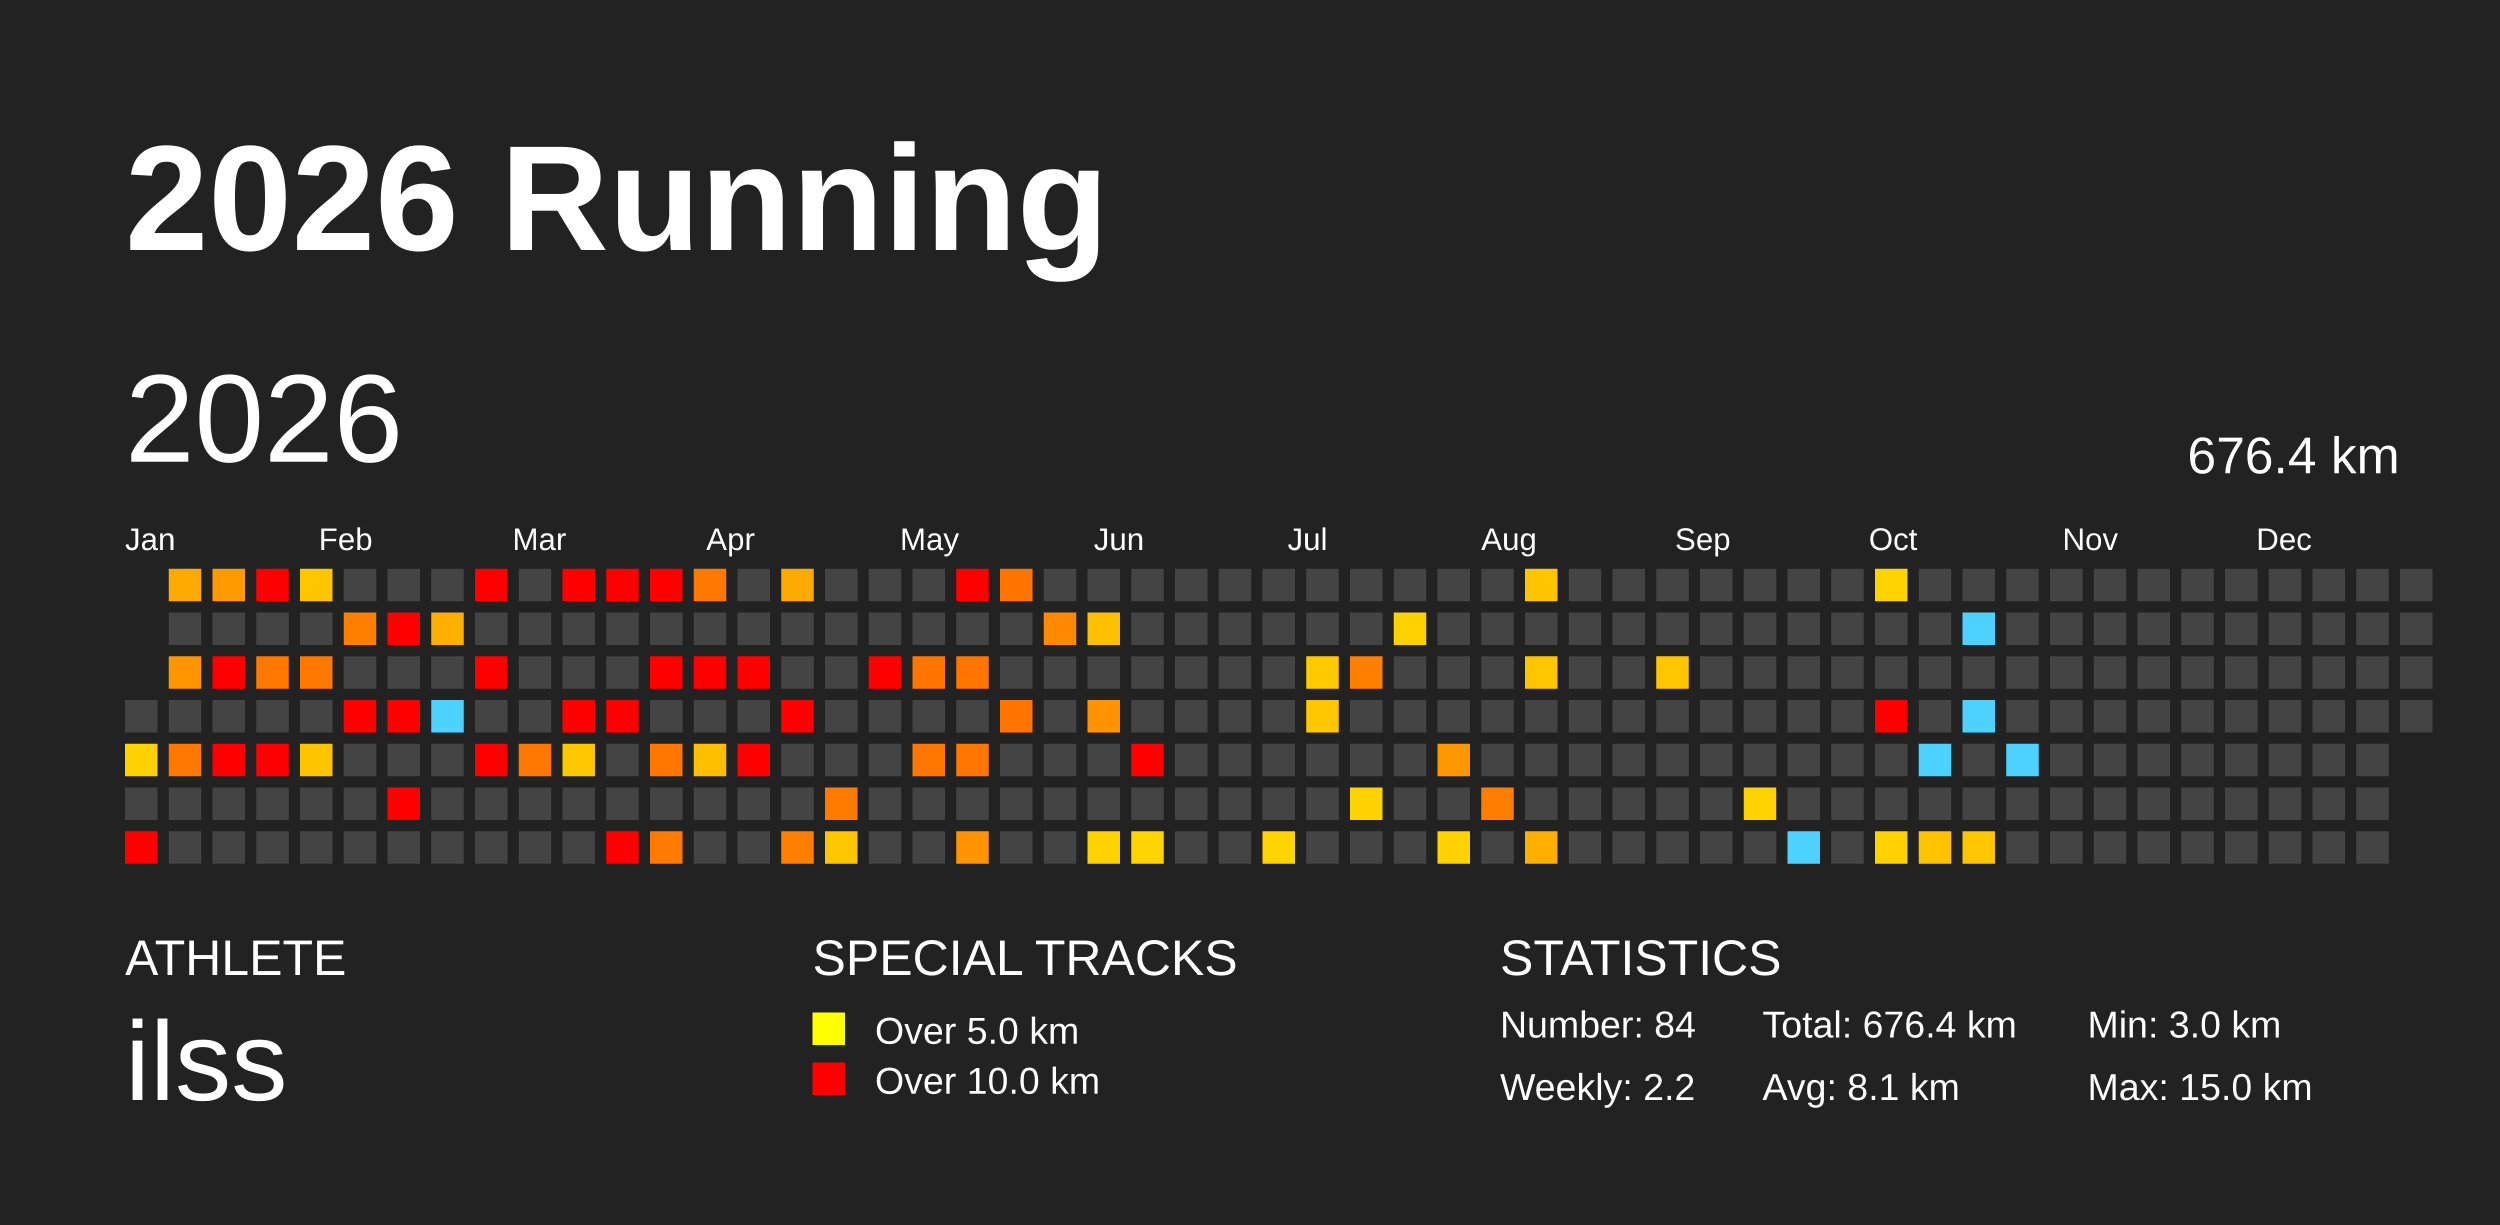
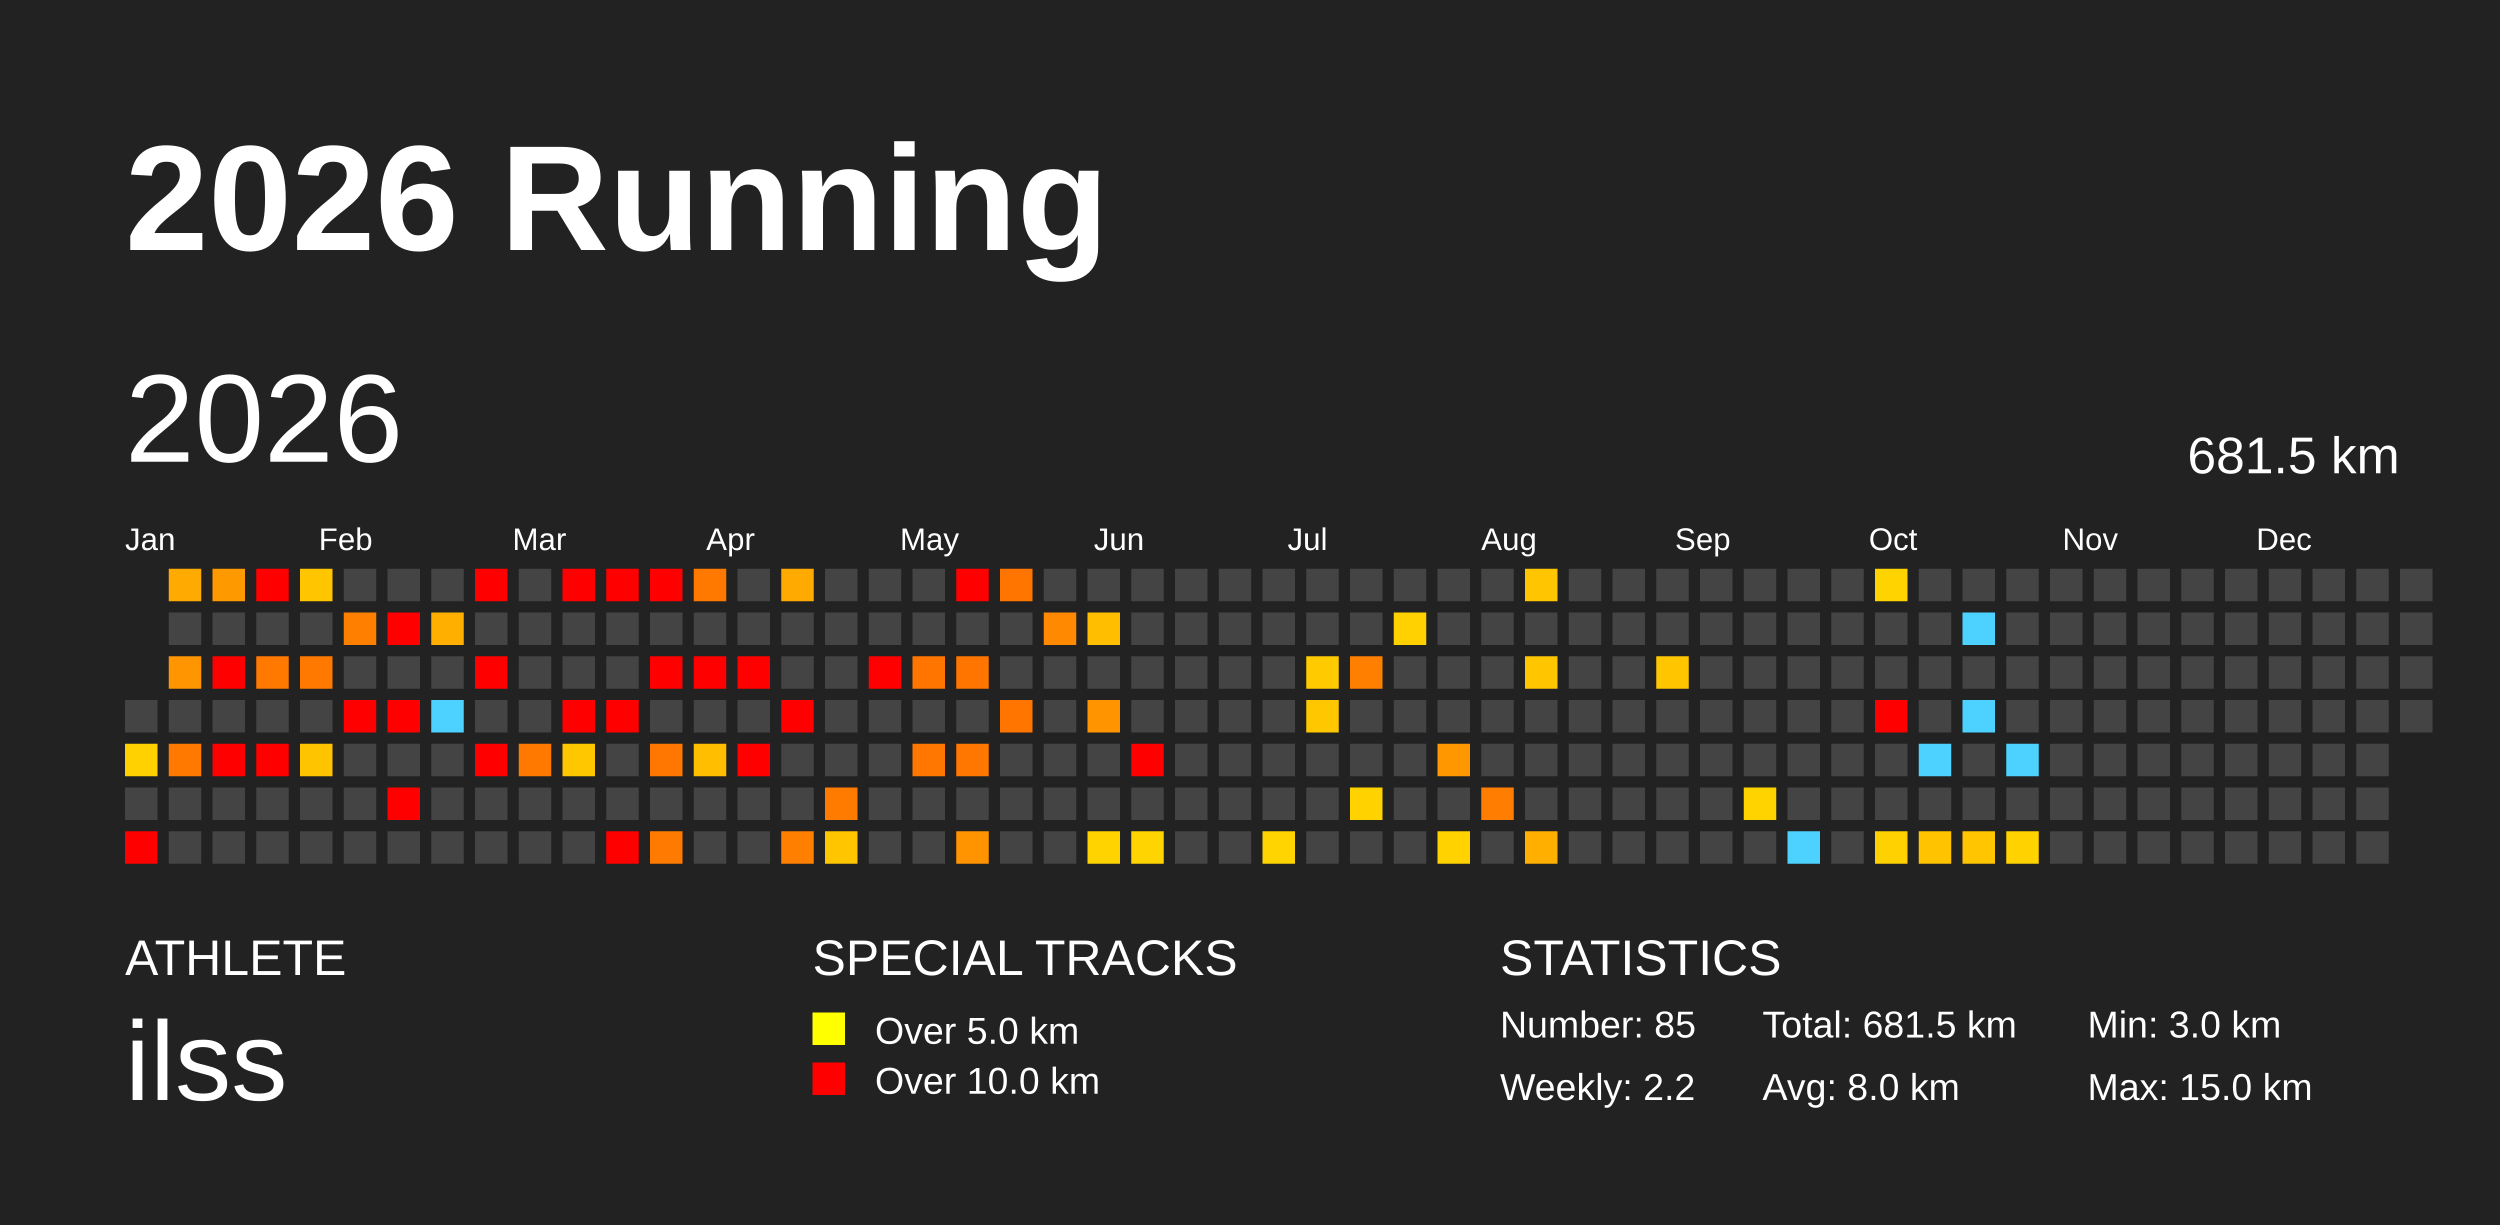
<svg xmlns="http://www.w3.org/2000/svg" baseProfile="full" height="98mm" version="1.1" viewBox="0,0,200,98" width="200mm">
  <defs />
  <rect fill="#222222" height="98" width="200" x="0" y="0" />
  <text fill="#FFFFFF" style="font-size:12px; font-family:Arial; font-weight:bold;" x="10" y="20">2026 Running</text>
  <text fill="#FFFFFF" style="font-size:4px; font-family:Arial" x="10" y="78">ATHLETE</text>
  <text fill="#FFFFFF" style="font-size:9px; font-family:Arial" x="10" y="88">ilss</text>
  <text fill="#FFFFFF" style="font-size:4px; font-family:Arial" x="65" y="78">SPECIAL TRACKS</text>
  <rect fill="yellow" height="2.6" width="2.6" x="65" y="81" />
  <text fill="#FFFFFF" style="font-size:3px; font-family:Arial" x="70" y="83.5">Over 5.0 km</text>
  <rect fill="red" height="2.6" width="2.6" x="65" y="85" />
  <text fill="#FFFFFF" style="font-size:3px; font-family:Arial" x="70" y="87.5">Over 10.0 km</text>
  <text fill="#FFFFFF" style="font-size:4px; font-family:Arial" x="120" y="78">STATISTICS</text>
-   <text fill="#FFFFFF" style="font-size:3px; font-family:Arial" x="120" y="83">Number: 84</text>
+   <text fill="#FFFFFF" style="font-size:3px; font-family:Arial" x="120" y="83">Number: 85</text>
  <text fill="#FFFFFF" style="font-size:3px; font-family:Arial" x="120" y="88">Weekly: 2.2</text>
-   <text fill="#FFFFFF" style="font-size:3px; font-family:Arial" x="141" y="83">Total: 676.4 km</text>
-   <text fill="#FFFFFF" style="font-size:3px; font-family:Arial" x="141" y="88">Avg: 8.1 km</text>
+   <text fill="#FFFFFF" style="font-size:3px; font-family:Arial" x="141" y="83">Total: 681.5 km</text>
+   <text fill="#FFFFFF" style="font-size:3px; font-family:Arial" x="141" y="88">Avg: 8.0 km</text>
  <text fill="#FFFFFF" style="font-size:3px; font-family:Arial" x="167" y="83">Min: 3.0 km</text>
  <text fill="#FFFFFF" style="font-size:3px; font-family:Arial" x="167" y="88">Max: 15.0 km</text>
  <text dominant-baseline="hanging" fill="#FFFFFF" style="font-size:10.0px; font-family:Arial;" x="10" y="30">2026</text>
-   <text dominant-baseline="hanging" fill="#FFFFFF" style="font-size:4.125px; font-family:Arial;" x="175" y="35">676.4 km</text>
+   <text dominant-baseline="hanging" fill="#FFFFFF" style="font-size:4.125px; font-family:Arial;" x="175" y="35">681.5 km</text>
  <text fill="#FFFFFF" style="font-size:2.5px; font-family:Arial" x="10.0" y="44">Jan</text>
  <text fill="#FFFFFF" style="font-size:2.5px; font-family:Arial" x="25.5" y="44">Feb</text>
  <text fill="#FFFFFF" style="font-size:2.5px; font-family:Arial" x="41.0" y="44">Mar</text>
  <text fill="#FFFFFF" style="font-size:2.5px; font-family:Arial" x="56.5" y="44">Apr</text>
  <text fill="#FFFFFF" style="font-size:2.5px; font-family:Arial" x="72.0" y="44">May</text>
  <text fill="#FFFFFF" style="font-size:2.5px; font-family:Arial" x="87.5" y="44">Jun</text>
  <text fill="#FFFFFF" style="font-size:2.5px; font-family:Arial" x="103.0" y="44">Jul</text>
  <text fill="#FFFFFF" style="font-size:2.5px; font-family:Arial" x="118.5" y="44">Aug</text>
  <text fill="#FFFFFF" style="font-size:2.5px; font-family:Arial" x="134.0" y="44">Sep</text>
  <text fill="#FFFFFF" style="font-size:2.5px; font-family:Arial" x="149.5" y="44">Oct</text>
  <text fill="#FFFFFF" style="font-size:2.5px; font-family:Arial" x="165.0" y="44">Nov</text>
  <text fill="#FFFFFF" style="font-size:2.5px; font-family:Arial" x="180.5" y="44">Dec</text>
  <rect fill="#444444" height="2.6" width="2.6" x="10.0" y="56.0" />
  <rect fill="#ffd100" height="2.6" width="2.6" x="10.0" y="59.5" />
  <rect fill="#444444" height="2.6" width="2.6" x="10.0" y="63.0" />
  <rect fill="red" height="2.6" width="2.6" x="10.0" y="66.5" />
  <rect fill="#ffaa00" height="2.6" width="2.6" x="13.5" y="45.5" />
  <rect fill="#444444" height="2.6" width="2.6" x="13.5" y="49.0" />
  <rect fill="#ff9500" height="2.6" width="2.6" x="13.5" y="52.5" />
  <rect fill="#444444" height="2.6" width="2.6" x="13.5" y="56.0" />
  <rect fill="#ff7900" height="2.6" width="2.6" x="13.5" y="59.5" />
  <rect fill="#444444" height="2.6" width="2.6" x="13.5" y="63.0" />
  <rect fill="#444444" height="2.6" width="2.6" x="13.5" y="66.5" />
  <rect fill="#ff9900" height="2.6" width="2.6" x="17.0" y="45.5" />
  <rect fill="#444444" height="2.6" width="2.6" x="17.0" y="49.0" />
  <rect fill="red" height="2.6" width="2.6" x="17.0" y="52.5" />
  <rect fill="#444444" height="2.6" width="2.6" x="17.0" y="56.0" />
  <rect fill="red" height="2.6" width="2.6" x="17.0" y="59.5" />
  <rect fill="#444444" height="2.6" width="2.6" x="17.0" y="63.0" />
  <rect fill="#444444" height="2.6" width="2.6" x="17.0" y="66.5" />
  <rect fill="red" height="2.6" width="2.6" x="20.5" y="45.5" />
  <rect fill="#444444" height="2.6" width="2.6" x="20.5" y="49.0" />
  <rect fill="#ff7800" height="2.6" width="2.6" x="20.5" y="52.5" />
  <rect fill="#444444" height="2.6" width="2.6" x="20.5" y="56.0" />
  <rect fill="red" height="2.6" width="2.6" x="20.5" y="59.5" />
  <rect fill="#444444" height="2.6" width="2.6" x="20.5" y="63.0" />
  <rect fill="#444444" height="2.6" width="2.6" x="20.5" y="66.5" />
  <rect fill="#ffc600" height="2.6" width="2.6" x="24.0" y="45.5" />
  <rect fill="#444444" height="2.6" width="2.6" x="24.0" y="49.0" />
  <rect fill="#ff7900" height="2.6" width="2.6" x="24.0" y="52.5" />
  <rect fill="#444444" height="2.6" width="2.6" x="24.0" y="56.0" />
  <rect fill="#ffc400" height="2.6" width="2.6" x="24.0" y="59.5" />
  <rect fill="#444444" height="2.6" width="2.6" x="24.0" y="63.0" />
  <rect fill="#444444" height="2.6" width="2.6" x="24.0" y="66.5" />
  <rect fill="#444444" height="2.6" width="2.6" x="27.5" y="45.5" />
  <rect fill="#ff8000" height="2.6" width="2.6" x="27.5" y="49.0" />
  <rect fill="#444444" height="2.6" width="2.6" x="27.5" y="52.5" />
  <rect fill="red" height="2.6" width="2.6" x="27.5" y="56.0" />
  <rect fill="#444444" height="2.6" width="2.6" x="27.5" y="59.5" />
  <rect fill="#444444" height="2.6" width="2.6" x="27.5" y="63.0" />
  <rect fill="#444444" height="2.6" width="2.6" x="27.5" y="66.5" />
  <rect fill="#444444" height="2.6" width="2.6" x="31.0" y="45.5" />
  <rect fill="red" height="2.6" width="2.6" x="31.0" y="49.0" />
  <rect fill="#444444" height="2.6" width="2.6" x="31.0" y="52.5" />
  <rect fill="red" height="2.6" width="2.6" x="31.0" y="56.0" />
  <rect fill="#444444" height="2.6" width="2.6" x="31.0" y="59.5" />
  <rect fill="red" height="2.6" width="2.6" x="31.0" y="63.0" />
  <rect fill="#444444" height="2.6" width="2.6" x="31.0" y="66.5" />
  <rect fill="#444444" height="2.6" width="2.6" x="34.5" y="45.5" />
  <rect fill="#ffaf00" height="2.6" width="2.6" x="34.5" y="49.0" />
  <rect fill="#444444" height="2.6" width="2.6" x="34.5" y="52.5" />
  <rect fill="#4dd2ff" height="2.6" width="2.6" x="34.5" y="56.0" />
  <rect fill="#444444" height="2.6" width="2.6" x="34.5" y="59.5" />
  <rect fill="#444444" height="2.6" width="2.6" x="34.5" y="63.0" />
  <rect fill="#444444" height="2.6" width="2.6" x="34.5" y="66.5" />
  <rect fill="red" height="2.6" width="2.6" x="38.0" y="45.5" />
  <rect fill="#444444" height="2.6" width="2.6" x="38.0" y="49.0" />
  <rect fill="red" height="2.6" width="2.6" x="38.0" y="52.5" />
  <rect fill="#444444" height="2.6" width="2.6" x="38.0" y="56.0" />
  <rect fill="red" height="2.6" width="2.6" x="38.0" y="59.5" />
  <rect fill="#444444" height="2.6" width="2.6" x="38.0" y="63.0" />
  <rect fill="#444444" height="2.6" width="2.6" x="38.0" y="66.5" />
  <rect fill="#444444" height="2.6" width="2.6" x="41.5" y="45.5" />
  <rect fill="#444444" height="2.6" width="2.6" x="41.5" y="49.0" />
  <rect fill="#444444" height="2.6" width="2.6" x="41.5" y="52.5" />
  <rect fill="#444444" height="2.6" width="2.6" x="41.5" y="56.0" />
  <rect fill="#ff7800" height="2.6" width="2.6" x="41.5" y="59.5" />
  <rect fill="#444444" height="2.6" width="2.6" x="41.5" y="63.0" />
  <rect fill="#444444" height="2.6" width="2.6" x="41.5" y="66.5" />
  <rect fill="red" height="2.6" width="2.6" x="45.0" y="45.5" />
  <rect fill="#444444" height="2.6" width="2.6" x="45.0" y="49.0" />
  <rect fill="#444444" height="2.6" width="2.6" x="45.0" y="52.5" />
  <rect fill="red" height="2.6" width="2.6" x="45.0" y="56.0" />
  <rect fill="#ffc700" height="2.6" width="2.6" x="45.0" y="59.5" />
  <rect fill="#444444" height="2.6" width="2.6" x="45.0" y="63.0" />
  <rect fill="#444444" height="2.6" width="2.6" x="45.0" y="66.5" />
  <rect fill="red" height="2.6" width="2.6" x="48.5" y="45.5" />
  <rect fill="#444444" height="2.6" width="2.6" x="48.5" y="49.0" />
  <rect fill="#444444" height="2.6" width="2.6" x="48.5" y="52.5" />
  <rect fill="red" height="2.6" width="2.6" x="48.5" y="56.0" />
  <rect fill="#444444" height="2.6" width="2.6" x="48.5" y="59.5" />
  <rect fill="#444444" height="2.6" width="2.6" x="48.5" y="63.0" />
  <rect fill="red" height="2.6" width="2.6" x="48.5" y="66.5" />
  <rect fill="red" height="2.6" width="2.6" x="52.0" y="45.5" />
  <rect fill="#444444" height="2.6" width="2.6" x="52.0" y="49.0" />
  <rect fill="red" height="2.6" width="2.6" x="52.0" y="52.5" />
  <rect fill="#444444" height="2.6" width="2.6" x="52.0" y="56.0" />
  <rect fill="#ff7700" height="2.6" width="2.6" x="52.0" y="59.5" />
  <rect fill="#444444" height="2.6" width="2.6" x="52.0" y="63.0" />
  <rect fill="#ff7a00" height="2.6" width="2.6" x="52.0" y="66.5" />
  <rect fill="#ff7800" height="2.6" width="2.6" x="55.5" y="45.5" />
  <rect fill="#444444" height="2.6" width="2.6" x="55.5" y="49.0" />
  <rect fill="red" height="2.6" width="2.6" x="55.5" y="52.5" />
  <rect fill="#444444" height="2.6" width="2.6" x="55.5" y="56.0" />
  <rect fill="#ffbf00" height="2.6" width="2.6" x="55.5" y="59.5" />
  <rect fill="#444444" height="2.6" width="2.6" x="55.5" y="63.0" />
  <rect fill="#444444" height="2.6" width="2.6" x="55.5" y="66.5" />
  <rect fill="#444444" height="2.6" width="2.6" x="59.0" y="45.5" />
  <rect fill="#444444" height="2.6" width="2.6" x="59.0" y="49.0" />
  <rect fill="red" height="2.6" width="2.6" x="59.0" y="52.5" />
  <rect fill="#444444" height="2.6" width="2.6" x="59.0" y="56.0" />
  <rect fill="red" height="2.6" width="2.6" x="59.0" y="59.5" />
  <rect fill="#444444" height="2.6" width="2.6" x="59.0" y="63.0" />
  <rect fill="#444444" height="2.6" width="2.6" x="59.0" y="66.5" />
  <rect fill="#ffaa00" height="2.6" width="2.6" x="62.5" y="45.5" />
  <rect fill="#444444" height="2.6" width="2.6" x="62.5" y="49.0" />
  <rect fill="#444444" height="2.6" width="2.6" x="62.5" y="52.5" />
  <rect fill="red" height="2.6" width="2.6" x="62.5" y="56.0" />
  <rect fill="#444444" height="2.6" width="2.6" x="62.5" y="59.5" />
  <rect fill="#444444" height="2.6" width="2.6" x="62.5" y="63.0" />
  <rect fill="#ff8000" height="2.6" width="2.6" x="62.5" y="66.5" />
  <rect fill="#444444" height="2.6" width="2.6" x="66.0" y="45.5" />
  <rect fill="#444444" height="2.6" width="2.6" x="66.0" y="49.0" />
  <rect fill="#444444" height="2.6" width="2.6" x="66.0" y="52.5" />
  <rect fill="#444444" height="2.6" width="2.6" x="66.0" y="56.0" />
  <rect fill="#444444" height="2.6" width="2.6" x="66.0" y="59.5" />
  <rect fill="#ff7b00" height="2.6" width="2.6" x="66.0" y="63.0" />
  <rect fill="#ffc600" height="2.6" width="2.6" x="66.0" y="66.5" />
  <rect fill="#444444" height="2.6" width="2.6" x="69.5" y="45.5" />
  <rect fill="#444444" height="2.6" width="2.6" x="69.5" y="49.0" />
  <rect fill="red" height="2.6" width="2.6" x="69.5" y="52.5" />
  <rect fill="#444444" height="2.6" width="2.6" x="69.5" y="56.0" />
  <rect fill="#444444" height="2.6" width="2.6" x="69.5" y="59.5" />
  <rect fill="#444444" height="2.6" width="2.6" x="69.5" y="63.0" />
  <rect fill="#444444" height="2.6" width="2.6" x="69.5" y="66.5" />
  <rect fill="#444444" height="2.6" width="2.6" x="73.0" y="45.5" />
  <rect fill="#444444" height="2.6" width="2.6" x="73.0" y="49.0" />
  <rect fill="#ff7500" height="2.6" width="2.6" x="73.0" y="52.5" />
  <rect fill="#444444" height="2.6" width="2.6" x="73.0" y="56.0" />
  <rect fill="#ff7700" height="2.6" width="2.6" x="73.0" y="59.5" />
  <rect fill="#444444" height="2.6" width="2.6" x="73.0" y="63.0" />
  <rect fill="#444444" height="2.6" width="2.6" x="73.0" y="66.5" />
  <rect fill="red" height="2.6" width="2.6" x="76.5" y="45.5" />
  <rect fill="#444444" height="2.6" width="2.6" x="76.5" y="49.0" />
  <rect fill="#ff7500" height="2.6" width="2.6" x="76.5" y="52.5" />
  <rect fill="#444444" height="2.6" width="2.6" x="76.5" y="56.0" />
  <rect fill="#ff7700" height="2.6" width="2.6" x="76.5" y="59.5" />
  <rect fill="#444444" height="2.6" width="2.6" x="76.5" y="63.0" />
  <rect fill="#ff9400" height="2.6" width="2.6" x="76.5" y="66.5" />
  <rect fill="#ff7500" height="2.6" width="2.6" x="80.0" y="45.5" />
  <rect fill="#444444" height="2.6" width="2.6" x="80.0" y="49.0" />
  <rect fill="#444444" height="2.6" width="2.6" x="80.0" y="52.5" />
  <rect fill="#ff7500" height="2.6" width="2.6" x="80.0" y="56.0" />
  <rect fill="#444444" height="2.6" width="2.6" x="80.0" y="59.5" />
  <rect fill="#444444" height="2.6" width="2.6" x="80.0" y="63.0" />
  <rect fill="#444444" height="2.6" width="2.6" x="80.0" y="66.5" />
  <rect fill="#444444" height="2.6" width="2.6" x="83.5" y="45.5" />
  <rect fill="#ff8900" height="2.6" width="2.6" x="83.5" y="49.0" />
  <rect fill="#444444" height="2.6" width="2.6" x="83.5" y="52.5" />
  <rect fill="#444444" height="2.6" width="2.6" x="83.5" y="56.0" />
  <rect fill="#444444" height="2.6" width="2.6" x="83.5" y="59.5" />
  <rect fill="#444444" height="2.6" width="2.6" x="83.5" y="63.0" />
  <rect fill="#444444" height="2.6" width="2.6" x="83.5" y="66.5" />
  <rect fill="#444444" height="2.6" width="2.6" x="87.0" y="45.5" />
  <rect fill="#ffbf00" height="2.6" width="2.6" x="87.0" y="49.0" />
  <rect fill="#444444" height="2.6" width="2.6" x="87.0" y="52.5" />
  <rect fill="#ff9400" height="2.6" width="2.6" x="87.0" y="56.0" />
  <rect fill="#444444" height="2.6" width="2.6" x="87.0" y="59.5" />
  <rect fill="#444444" height="2.6" width="2.6" x="87.0" y="63.0" />
  <rect fill="#ffd300" height="2.6" width="2.6" x="87.0" y="66.5" />
  <rect fill="#444444" height="2.6" width="2.6" x="90.5" y="45.5" />
  <rect fill="#444444" height="2.6" width="2.6" x="90.5" y="49.0" />
  <rect fill="#444444" height="2.6" width="2.6" x="90.5" y="52.5" />
  <rect fill="#444444" height="2.6" width="2.6" x="90.5" y="56.0" />
  <rect fill="red" height="2.6" width="2.6" x="90.5" y="59.5" />
  <rect fill="#444444" height="2.6" width="2.6" x="90.5" y="63.0" />
  <rect fill="#ffd400" height="2.6" width="2.6" x="90.5" y="66.5" />
  <rect fill="#444444" height="2.6" width="2.6" x="94.0" y="45.5" />
  <rect fill="#444444" height="2.6" width="2.6" x="94.0" y="49.0" />
  <rect fill="#444444" height="2.6" width="2.6" x="94.0" y="52.5" />
  <rect fill="#444444" height="2.6" width="2.6" x="94.0" y="56.0" />
  <rect fill="#444444" height="2.6" width="2.6" x="94.0" y="59.5" />
  <rect fill="#444444" height="2.6" width="2.6" x="94.0" y="63.0" />
  <rect fill="#444444" height="2.6" width="2.6" x="94.0" y="66.5" />
  <rect fill="#444444" height="2.6" width="2.6" x="97.5" y="45.5" />
  <rect fill="#444444" height="2.6" width="2.6" x="97.5" y="49.0" />
  <rect fill="#444444" height="2.6" width="2.6" x="97.5" y="52.5" />
  <rect fill="#444444" height="2.6" width="2.6" x="97.5" y="56.0" />
  <rect fill="#444444" height="2.6" width="2.6" x="97.5" y="59.5" />
  <rect fill="#444444" height="2.6" width="2.6" x="97.5" y="63.0" />
  <rect fill="#444444" height="2.6" width="2.6" x="97.5" y="66.5" />
  <rect fill="#444444" height="2.6" width="2.6" x="101.0" y="45.5" />
  <rect fill="#444444" height="2.6" width="2.6" x="101.0" y="49.0" />
  <rect fill="#444444" height="2.6" width="2.6" x="101.0" y="52.5" />
  <rect fill="#444444" height="2.6" width="2.6" x="101.0" y="56.0" />
  <rect fill="#444444" height="2.6" width="2.6" x="101.0" y="59.5" />
  <rect fill="#444444" height="2.6" width="2.6" x="101.0" y="63.0" />
  <rect fill="#ffd400" height="2.6" width="2.6" x="101.0" y="66.5" />
  <rect fill="#444444" height="2.6" width="2.6" x="104.5" y="45.5" />
  <rect fill="#444444" height="2.6" width="2.6" x="104.5" y="49.0" />
  <rect fill="#ffca00" height="2.6" width="2.6" x="104.5" y="52.5" />
  <rect fill="#ffc700" height="2.6" width="2.6" x="104.5" y="56.0" />
  <rect fill="#444444" height="2.6" width="2.6" x="104.5" y="59.5" />
  <rect fill="#444444" height="2.6" width="2.6" x="104.5" y="63.0" />
  <rect fill="#444444" height="2.6" width="2.6" x="104.5" y="66.5" />
  <rect fill="#444444" height="2.6" width="2.6" x="108.0" y="45.5" />
  <rect fill="#444444" height="2.6" width="2.6" x="108.0" y="49.0" />
  <rect fill="#ff7f00" height="2.6" width="2.6" x="108.0" y="52.5" />
  <rect fill="#444444" height="2.6" width="2.6" x="108.0" y="56.0" />
  <rect fill="#444444" height="2.6" width="2.6" x="108.0" y="59.5" />
  <rect fill="#ffd200" height="2.6" width="2.6" x="108.0" y="63.0" />
  <rect fill="#444444" height="2.6" width="2.6" x="108.0" y="66.5" />
  <rect fill="#444444" height="2.6" width="2.6" x="111.5" y="45.5" />
  <rect fill="#ffd100" height="2.6" width="2.6" x="111.5" y="49.0" />
  <rect fill="#444444" height="2.6" width="2.6" x="111.5" y="52.5" />
  <rect fill="#444444" height="2.6" width="2.6" x="111.5" y="56.0" />
  <rect fill="#444444" height="2.6" width="2.6" x="111.5" y="59.5" />
  <rect fill="#444444" height="2.6" width="2.6" x="111.5" y="63.0" />
  <rect fill="#444444" height="2.6" width="2.6" x="111.5" y="66.5" />
  <rect fill="#444444" height="2.6" width="2.6" x="115.0" y="45.5" />
  <rect fill="#444444" height="2.6" width="2.6" x="115.0" y="49.0" />
  <rect fill="#444444" height="2.6" width="2.6" x="115.0" y="52.5" />
  <rect fill="#444444" height="2.6" width="2.6" x="115.0" y="56.0" />
  <rect fill="#ff9700" height="2.6" width="2.6" x="115.0" y="59.5" />
  <rect fill="#444444" height="2.6" width="2.6" x="115.0" y="63.0" />
  <rect fill="#ffd200" height="2.6" width="2.6" x="115.0" y="66.5" />
  <rect fill="#444444" height="2.6" width="2.6" x="118.5" y="45.5" />
  <rect fill="#444444" height="2.6" width="2.6" x="118.5" y="49.0" />
  <rect fill="#444444" height="2.6" width="2.6" x="118.5" y="52.5" />
  <rect fill="#444444" height="2.6" width="2.6" x="118.5" y="56.0" />
  <rect fill="#444444" height="2.6" width="2.6" x="118.5" y="59.5" />
  <rect fill="#ff7d00" height="2.6" width="2.6" x="118.5" y="63.0" />
  <rect fill="#444444" height="2.6" width="2.6" x="118.5" y="66.5" />
  <rect fill="#ffc500" height="2.6" width="2.6" x="122.0" y="45.5" />
  <rect fill="#444444" height="2.6" width="2.6" x="122.0" y="49.0" />
  <rect fill="#ffc600" height="2.6" width="2.6" x="122.0" y="52.5" />
  <rect fill="#444444" height="2.6" width="2.6" x="122.0" y="56.0" />
  <rect fill="#444444" height="2.6" width="2.6" x="122.0" y="59.5" />
  <rect fill="#444444" height="2.6" width="2.6" x="122.0" y="63.0" />
  <rect fill="#ffaf00" height="2.6" width="2.6" x="122.0" y="66.5" />
  <rect fill="#444444" height="2.6" width="2.6" x="125.5" y="45.5" />
  <rect fill="#444444" height="2.6" width="2.6" x="125.5" y="49.0" />
  <rect fill="#444444" height="2.6" width="2.6" x="125.5" y="52.5" />
  <rect fill="#444444" height="2.6" width="2.6" x="125.5" y="56.0" />
  <rect fill="#444444" height="2.6" width="2.6" x="125.5" y="59.5" />
  <rect fill="#444444" height="2.6" width="2.6" x="125.5" y="63.0" />
  <rect fill="#444444" height="2.6" width="2.6" x="125.5" y="66.5" />
  <rect fill="#444444" height="2.6" width="2.6" x="129.0" y="45.5" />
  <rect fill="#444444" height="2.6" width="2.6" x="129.0" y="49.0" />
  <rect fill="#444444" height="2.6" width="2.6" x="129.0" y="52.5" />
  <rect fill="#444444" height="2.6" width="2.6" x="129.0" y="56.0" />
  <rect fill="#444444" height="2.6" width="2.6" x="129.0" y="59.5" />
  <rect fill="#444444" height="2.6" width="2.6" x="129.0" y="63.0" />
  <rect fill="#444444" height="2.6" width="2.6" x="129.0" y="66.5" />
  <rect fill="#444444" height="2.6" width="2.6" x="132.5" y="45.5" />
  <rect fill="#444444" height="2.6" width="2.6" x="132.5" y="49.0" />
  <rect fill="#ffc600" height="2.6" width="2.6" x="132.5" y="52.5" />
  <rect fill="#444444" height="2.6" width="2.6" x="132.5" y="56.0" />
  <rect fill="#444444" height="2.6" width="2.6" x="132.5" y="59.5" />
  <rect fill="#444444" height="2.6" width="2.6" x="132.5" y="63.0" />
  <rect fill="#444444" height="2.6" width="2.6" x="132.5" y="66.5" />
  <rect fill="#444444" height="2.6" width="2.6" x="136.0" y="45.5" />
  <rect fill="#444444" height="2.6" width="2.6" x="136.0" y="49.0" />
  <rect fill="#444444" height="2.6" width="2.6" x="136.0" y="52.5" />
  <rect fill="#444444" height="2.6" width="2.6" x="136.0" y="56.0" />
  <rect fill="#444444" height="2.6" width="2.6" x="136.0" y="59.5" />
  <rect fill="#444444" height="2.6" width="2.6" x="136.0" y="63.0" />
  <rect fill="#444444" height="2.6" width="2.6" x="136.0" y="66.5" />
  <rect fill="#444444" height="2.6" width="2.6" x="139.5" y="45.5" />
  <rect fill="#444444" height="2.6" width="2.6" x="139.5" y="49.0" />
  <rect fill="#444444" height="2.6" width="2.6" x="139.5" y="52.5" />
  <rect fill="#444444" height="2.6" width="2.6" x="139.5" y="56.0" />
  <rect fill="#444444" height="2.6" width="2.6" x="139.5" y="59.5" />
  <rect fill="#ffd300" height="2.6" width="2.6" x="139.5" y="63.0" />
  <rect fill="#444444" height="2.6" width="2.6" x="139.5" y="66.5" />
  <rect fill="#444444" height="2.6" width="2.6" x="143.0" y="45.5" />
  <rect fill="#444444" height="2.6" width="2.6" x="143.0" y="49.0" />
  <rect fill="#444444" height="2.6" width="2.6" x="143.0" y="52.5" />
  <rect fill="#444444" height="2.6" width="2.6" x="143.0" y="56.0" />
  <rect fill="#444444" height="2.6" width="2.6" x="143.0" y="59.5" />
  <rect fill="#444444" height="2.6" width="2.6" x="143.0" y="63.0" />
  <rect fill="#4dd2ff" height="2.6" width="2.6" x="143.0" y="66.5" />
  <rect fill="#444444" height="2.6" width="2.6" x="146.5" y="45.5" />
  <rect fill="#444444" height="2.6" width="2.6" x="146.5" y="49.0" />
  <rect fill="#444444" height="2.6" width="2.6" x="146.5" y="52.5" />
  <rect fill="#444444" height="2.6" width="2.6" x="146.5" y="56.0" />
  <rect fill="#444444" height="2.6" width="2.6" x="146.5" y="59.5" />
  <rect fill="#444444" height="2.6" width="2.6" x="146.5" y="63.0" />
  <rect fill="#444444" height="2.6" width="2.6" x="146.5" y="66.5" />
  <rect fill="#ffd300" height="2.6" width="2.6" x="150.0" y="45.5" />
  <rect fill="#444444" height="2.6" width="2.6" x="150.0" y="49.0" />
  <rect fill="#444444" height="2.6" width="2.6" x="150.0" y="52.5" />
  <rect fill="red" height="2.6" width="2.6" x="150.0" y="56.0" />
  <rect fill="#444444" height="2.6" width="2.6" x="150.0" y="59.5" />
  <rect fill="#444444" height="2.6" width="2.6" x="150.0" y="63.0" />
  <rect fill="#ffd100" height="2.6" width="2.6" x="150.0" y="66.5" />
  <rect fill="#444444" height="2.6" width="2.6" x="153.5" y="45.5" />
  <rect fill="#444444" height="2.6" width="2.6" x="153.5" y="49.0" />
  <rect fill="#444444" height="2.6" width="2.6" x="153.5" y="52.5" />
  <rect fill="#444444" height="2.6" width="2.6" x="153.5" y="56.0" />
  <rect fill="#4dd2ff" height="2.6" width="2.6" x="153.5" y="59.5" />
  <rect fill="#444444" height="2.6" width="2.6" x="153.5" y="63.0" />
  <rect fill="#ffc300" height="2.6" width="2.6" x="153.5" y="66.5" />
  <rect fill="#444444" height="2.6" width="2.6" x="157.0" y="45.5" />
  <rect fill="#4dd2ff" height="2.6" width="2.6" x="157.0" y="49.0" />
  <rect fill="#444444" height="2.6" width="2.6" x="157.0" y="52.5" />
  <rect fill="#4dd2ff" height="2.6" width="2.6" x="157.0" y="56.0" />
  <rect fill="#444444" height="2.6" width="2.6" x="157.0" y="59.5" />
  <rect fill="#444444" height="2.6" width="2.6" x="157.0" y="63.0" />
  <rect fill="#ffc500" height="2.6" width="2.6" x="157.0" y="66.5" />
  <rect fill="#444444" height="2.6" width="2.6" x="160.5" y="45.5" />
  <rect fill="#444444" height="2.6" width="2.6" x="160.5" y="49.0" />
  <rect fill="#444444" height="2.6" width="2.6" x="160.5" y="52.5" />
  <rect fill="#444444" height="2.6" width="2.6" x="160.5" y="56.0" />
  <rect fill="#4dd2ff" height="2.6" width="2.6" x="160.5" y="59.5" />
  <rect fill="#444444" height="2.6" width="2.6" x="160.5" y="63.0" />
-   <rect fill="#444444" height="2.6" width="2.6" x="160.5" y="66.5" />
+   <rect fill="#ffd200" height="2.6" width="2.6" x="160.5" y="66.5" />
  <rect fill="#444444" height="2.6" width="2.6" x="164.0" y="45.5" />
  <rect fill="#444444" height="2.6" width="2.6" x="164.0" y="49.0" />
  <rect fill="#444444" height="2.6" width="2.6" x="164.0" y="52.5" />
  <rect fill="#444444" height="2.6" width="2.6" x="164.0" y="56.0" />
  <rect fill="#444444" height="2.6" width="2.6" x="164.0" y="59.5" />
  <rect fill="#444444" height="2.6" width="2.6" x="164.0" y="63.0" />
  <rect fill="#444444" height="2.6" width="2.6" x="164.0" y="66.5" />
  <rect fill="#444444" height="2.6" width="2.6" x="167.5" y="45.5" />
  <rect fill="#444444" height="2.6" width="2.6" x="167.5" y="49.0" />
  <rect fill="#444444" height="2.6" width="2.6" x="167.5" y="52.5" />
  <rect fill="#444444" height="2.6" width="2.6" x="167.5" y="56.0" />
  <rect fill="#444444" height="2.6" width="2.6" x="167.5" y="59.5" />
  <rect fill="#444444" height="2.6" width="2.6" x="167.5" y="63.0" />
  <rect fill="#444444" height="2.6" width="2.6" x="167.5" y="66.5" />
  <rect fill="#444444" height="2.6" width="2.6" x="171.0" y="45.5" />
  <rect fill="#444444" height="2.6" width="2.6" x="171.0" y="49.0" />
  <rect fill="#444444" height="2.6" width="2.6" x="171.0" y="52.5" />
  <rect fill="#444444" height="2.6" width="2.6" x="171.0" y="56.0" />
  <rect fill="#444444" height="2.6" width="2.6" x="171.0" y="59.5" />
  <rect fill="#444444" height="2.6" width="2.6" x="171.0" y="63.0" />
  <rect fill="#444444" height="2.6" width="2.6" x="171.0" y="66.5" />
  <rect fill="#444444" height="2.6" width="2.6" x="174.5" y="45.5" />
  <rect fill="#444444" height="2.6" width="2.6" x="174.5" y="49.0" />
  <rect fill="#444444" height="2.6" width="2.6" x="174.5" y="52.5" />
  <rect fill="#444444" height="2.6" width="2.6" x="174.5" y="56.0" />
  <rect fill="#444444" height="2.6" width="2.6" x="174.5" y="59.5" />
  <rect fill="#444444" height="2.6" width="2.6" x="174.5" y="63.0" />
  <rect fill="#444444" height="2.6" width="2.6" x="174.5" y="66.5" />
  <rect fill="#444444" height="2.6" width="2.6" x="178.0" y="45.5" />
  <rect fill="#444444" height="2.6" width="2.6" x="178.0" y="49.0" />
  <rect fill="#444444" height="2.6" width="2.6" x="178.0" y="52.5" />
  <rect fill="#444444" height="2.6" width="2.6" x="178.0" y="56.0" />
  <rect fill="#444444" height="2.6" width="2.6" x="178.0" y="59.5" />
  <rect fill="#444444" height="2.6" width="2.6" x="178.0" y="63.0" />
  <rect fill="#444444" height="2.6" width="2.6" x="178.0" y="66.5" />
  <rect fill="#444444" height="2.6" width="2.6" x="181.5" y="45.5" />
  <rect fill="#444444" height="2.6" width="2.6" x="181.5" y="49.0" />
  <rect fill="#444444" height="2.6" width="2.6" x="181.5" y="52.5" />
  <rect fill="#444444" height="2.6" width="2.6" x="181.5" y="56.0" />
  <rect fill="#444444" height="2.6" width="2.6" x="181.5" y="59.5" />
  <rect fill="#444444" height="2.6" width="2.6" x="181.5" y="63.0" />
  <rect fill="#444444" height="2.6" width="2.6" x="181.5" y="66.5" />
  <rect fill="#444444" height="2.6" width="2.6" x="185.0" y="45.5" />
  <rect fill="#444444" height="2.6" width="2.6" x="185.0" y="49.0" />
  <rect fill="#444444" height="2.6" width="2.6" x="185.0" y="52.5" />
  <rect fill="#444444" height="2.6" width="2.6" x="185.0" y="56.0" />
  <rect fill="#444444" height="2.6" width="2.6" x="185.0" y="59.5" />
  <rect fill="#444444" height="2.6" width="2.6" x="185.0" y="63.0" />
  <rect fill="#444444" height="2.6" width="2.6" x="185.0" y="66.5" />
  <rect fill="#444444" height="2.6" width="2.6" x="188.5" y="45.5" />
  <rect fill="#444444" height="2.6" width="2.6" x="188.5" y="49.0" />
  <rect fill="#444444" height="2.6" width="2.6" x="188.5" y="52.5" />
  <rect fill="#444444" height="2.6" width="2.6" x="188.5" y="56.0" />
  <rect fill="#444444" height="2.6" width="2.6" x="188.5" y="59.5" />
  <rect fill="#444444" height="2.6" width="2.6" x="188.5" y="63.0" />
  <rect fill="#444444" height="2.6" width="2.6" x="188.5" y="66.5" />
  <rect fill="#444444" height="2.6" width="2.6" x="192.0" y="45.5" />
  <rect fill="#444444" height="2.6" width="2.6" x="192.0" y="49.0" />
  <rect fill="#444444" height="2.6" width="2.6" x="192.0" y="52.5" />
  <rect fill="#444444" height="2.6" width="2.6" x="192.0" y="56.0" />
</svg>
